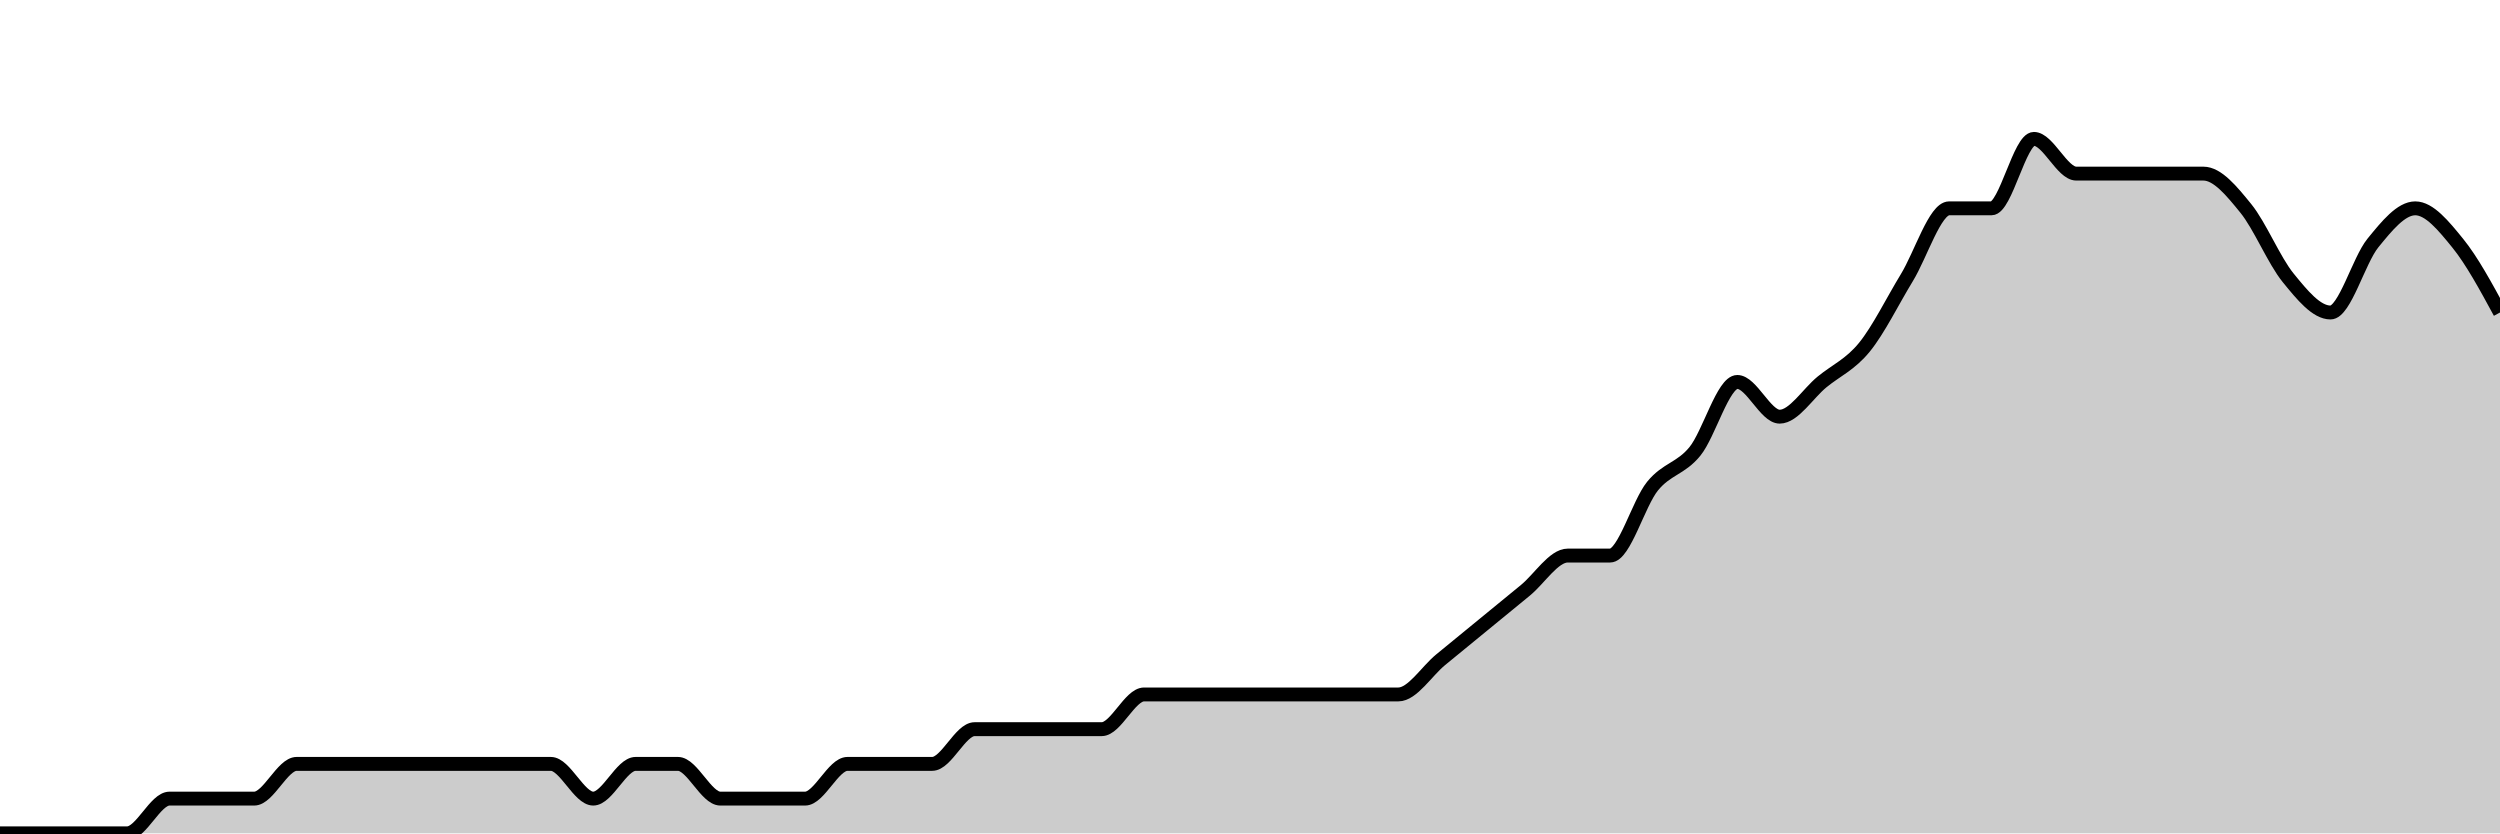
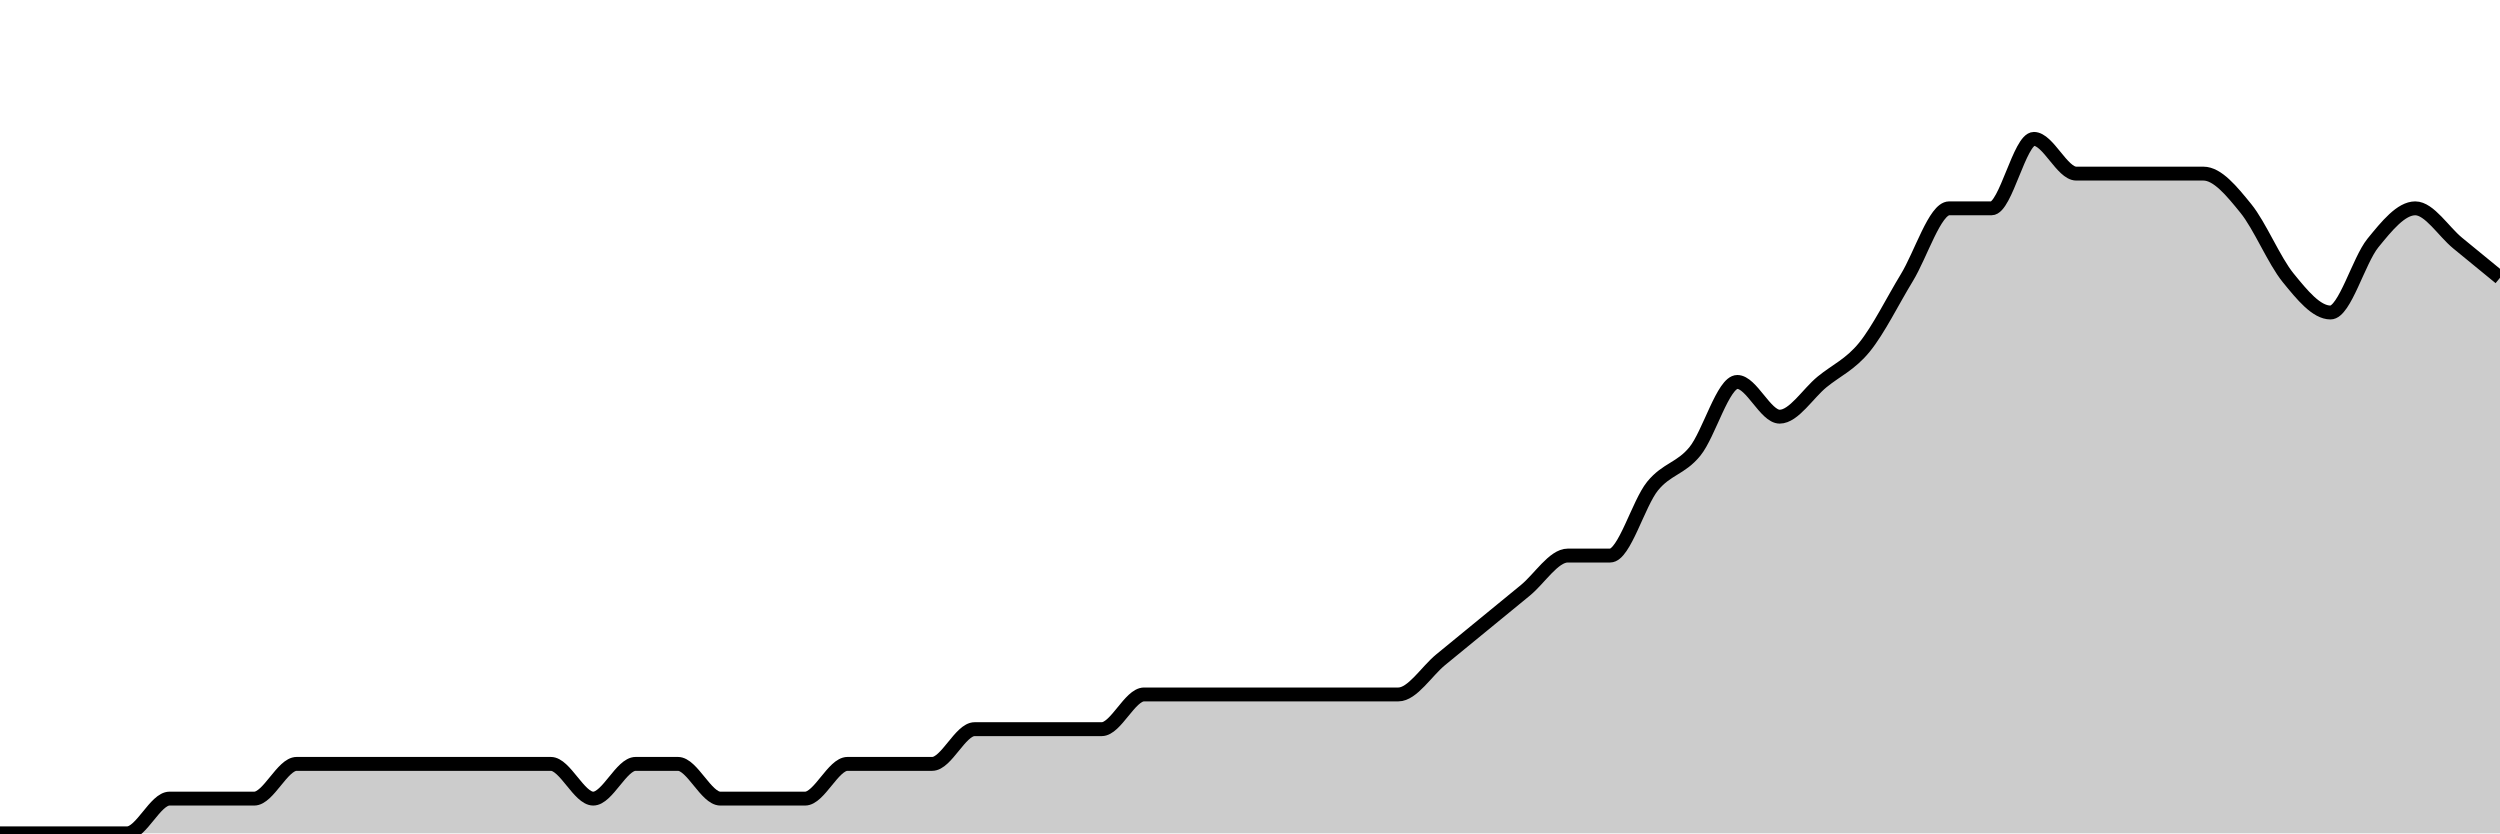
<svg xmlns="http://www.w3.org/2000/svg" viewBox="0 0 180 60">
  <g transform="translate(0,10)">
-     <path class="area" fill="rgba(0, 0, 0, 0.2)" d="M0,50C1.017,50,2.034,50,3.051,50C4.068,50,5.085,50,6.102,50C7.119,50,8.136,50,9.153,50C10.169,50,11.186,47.5,12.203,47.5C13.22,47.5,14.237,47.5,15.254,47.5C16.271,47.5,17.288,47.5,18.305,47.5C19.322,47.5,20.339,45,21.356,45C22.373,45,23.39,45,24.407,45C25.424,45,26.441,45,27.458,45C28.475,45,29.492,45,30.508,45C31.525,45,32.542,45,33.559,45C34.576,45,35.593,45,36.61,45C37.627,45,38.644,45,39.661,45C40.678,45,41.695,47.5,42.712,47.5C43.729,47.5,44.746,45,45.763,45C46.78,45,47.797,45,48.814,45C49.831,45,50.847,47.5,51.864,47.5C52.881,47.5,53.898,47.5,54.915,47.5C55.932,47.5,56.949,47.5,57.966,47.5C58.983,47.5,60,45,61.017,45C62.034,45,63.051,45,64.068,45C65.085,45,66.102,45,67.119,45C68.136,45,69.153,42.5,70.169,42.5C71.186,42.5,72.203,42.5,73.22,42.5C74.237,42.5,75.254,42.5,76.271,42.5C77.288,42.5,78.305,42.5,79.322,42.5C80.339,42.5,81.356,40,82.373,40C83.39,40,84.407,40,85.424,40C86.441,40,87.458,40,88.475,40C89.492,40,90.508,40,91.525,40C92.542,40,93.559,40,94.576,40C95.593,40,96.61,40,97.627,40C98.644,40,99.661,40,100.678,40C101.695,40,102.712,38.333,103.729,37.5C104.746,36.667,105.763,35.833,106.78,35C107.797,34.167,108.814,33.333,109.831,32.5C110.847,31.667,111.864,30,112.881,30C113.898,30,114.915,30,115.932,30C116.949,30,117.966,26.25,118.983,25C120,23.75,121.017,23.75,122.034,22.5C123.051,21.25,124.068,17.5,125.085,17.5C126.102,17.5,127.119,20,128.136,20C129.153,20,130.169,18.333,131.186,17.5C132.203,16.667,133.22,16.25,134.237,15C135.254,13.75,136.271,11.667,137.288,10C138.305,8.333,139.322,5,140.339,5C141.356,5,142.373,5,143.39,5C144.407,5,145.424,0,146.441,0C147.458,0,148.475,2.5,149.492,2.5C150.508,2.5,151.525,2.5,152.542,2.5C153.559,2.5,154.576,2.5,155.593,2.5C156.61,2.5,157.627,2.5,158.644,2.5C159.661,2.5,160.678,3.75,161.695,5C162.712,6.25,163.729,8.75,164.746,10C165.763,11.25,166.78,12.5,167.797,12.5C168.814,12.5,169.831,8.75,170.847,7.5C171.864,6.25,172.881,5,173.898,5C174.915,5,175.932,6.25,176.949,7.5C177.966,8.75,178.983,10.625,180,12.5L180,50C178.983,50,177.966,50,176.949,50C175.932,50,174.915,50,173.898,50C172.881,50,171.864,50,170.847,50C169.831,50,168.814,50,167.797,50C166.78,50,165.763,50,164.746,50C163.729,50,162.712,50,161.695,50C160.678,50,159.661,50,158.644,50C157.627,50,156.61,50,155.593,50C154.576,50,153.559,50,152.542,50C151.525,50,150.508,50,149.492,50C148.475,50,147.458,50,146.441,50C145.424,50,144.407,50,143.39,50C142.373,50,141.356,50,140.339,50C139.322,50,138.305,50,137.288,50C136.271,50,135.254,50,134.237,50C133.22,50,132.203,50,131.186,50C130.169,50,129.153,50,128.136,50C127.119,50,126.102,50,125.085,50C124.068,50,123.051,50,122.034,50C121.017,50,120,50,118.983,50C117.966,50,116.949,50,115.932,50C114.915,50,113.898,50,112.881,50C111.864,50,110.847,50,109.831,50C108.814,50,107.797,50,106.78,50C105.763,50,104.746,50,103.729,50C102.712,50,101.695,50,100.678,50C99.661,50,98.644,50,97.627,50C96.61,50,95.593,50,94.576,50C93.559,50,92.542,50,91.525,50C90.508,50,89.492,50,88.475,50C87.458,50,86.441,50,85.424,50C84.407,50,83.39,50,82.373,50C81.356,50,80.339,50,79.322,50C78.305,50,77.288,50,76.271,50C75.254,50,74.237,50,73.22,50C72.203,50,71.186,50,70.169,50C69.153,50,68.136,50,67.119,50C66.102,50,65.085,50,64.068,50C63.051,50,62.034,50,61.017,50C60,50,58.983,50,57.966,50C56.949,50,55.932,50,54.915,50C53.898,50,52.881,50,51.864,50C50.847,50,49.831,50,48.814,50C47.797,50,46.78,50,45.763,50C44.746,50,43.729,50,42.712,50C41.695,50,40.678,50,39.661,50C38.644,50,37.627,50,36.61,50C35.593,50,34.576,50,33.559,50C32.542,50,31.525,50,30.508,50C29.492,50,28.475,50,27.458,50C26.441,50,25.424,50,24.407,50C23.39,50,22.373,50,21.356,50C20.339,50,19.322,50,18.305,50C17.288,50,16.271,50,15.254,50C14.237,50,13.22,50,12.203,50C11.186,50,10.169,50,9.153,50C8.136,50,7.119,50,6.102,50C5.085,50,4.068,50,3.051,50C2.034,50,1.017,50,0,50Z" />
-     <path class="line" stroke="black" fill="none" d="M0,50C1.017,50,2.034,50,3.051,50C4.068,50,5.085,50,6.102,50C7.119,50,8.136,50,9.153,50C10.169,50,11.186,47.5,12.203,47.5C13.22,47.5,14.237,47.5,15.254,47.5C16.271,47.5,17.288,47.5,18.305,47.5C19.322,47.5,20.339,45,21.356,45C22.373,45,23.39,45,24.407,45C25.424,45,26.441,45,27.458,45C28.475,45,29.492,45,30.508,45C31.525,45,32.542,45,33.559,45C34.576,45,35.593,45,36.61,45C37.627,45,38.644,45,39.661,45C40.678,45,41.695,47.5,42.712,47.5C43.729,47.5,44.746,45,45.763,45C46.78,45,47.797,45,48.814,45C49.831,45,50.847,47.5,51.864,47.5C52.881,47.5,53.898,47.5,54.915,47.5C55.932,47.5,56.949,47.5,57.966,47.5C58.983,47.5,60,45,61.017,45C62.034,45,63.051,45,64.068,45C65.085,45,66.102,45,67.119,45C68.136,45,69.153,42.5,70.169,42.5C71.186,42.5,72.203,42.5,73.22,42.5C74.237,42.5,75.254,42.5,76.271,42.5C77.288,42.5,78.305,42.5,79.322,42.5C80.339,42.5,81.356,40,82.373,40C83.39,40,84.407,40,85.424,40C86.441,40,87.458,40,88.475,40C89.492,40,90.508,40,91.525,40C92.542,40,93.559,40,94.576,40C95.593,40,96.61,40,97.627,40C98.644,40,99.661,40,100.678,40C101.695,40,102.712,38.333,103.729,37.5C104.746,36.667,105.763,35.833,106.78,35C107.797,34.167,108.814,33.333,109.831,32.5C110.847,31.667,111.864,30,112.881,30C113.898,30,114.915,30,115.932,30C116.949,30,117.966,26.25,118.983,25C120,23.75,121.017,23.75,122.034,22.5C123.051,21.25,124.068,17.5,125.085,17.5C126.102,17.5,127.119,20,128.136,20C129.153,20,130.169,18.333,131.186,17.5C132.203,16.667,133.22,16.25,134.237,15C135.254,13.75,136.271,11.667,137.288,10C138.305,8.333,139.322,5,140.339,5C141.356,5,142.373,5,143.39,5C144.407,5,145.424,0,146.441,0C147.458,0,148.475,2.5,149.492,2.5C150.508,2.5,151.525,2.5,152.542,2.5C153.559,2.5,154.576,2.5,155.593,2.5C156.61,2.5,157.627,2.5,158.644,2.5C159.661,2.5,160.678,3.75,161.695,5C162.712,6.25,163.729,8.75,164.746,10C165.763,11.25,166.78,12.5,167.797,12.5C168.814,12.5,169.831,8.75,170.847,7.5C171.864,6.25,172.881,5,173.898,5C174.915,5,175.932,6.25,176.949,7.5C177.966,8.75,178.983,10.625,180,12.5" />
+     <path class="area" fill="rgba(0, 0, 0, 0.2)" d="M0,50C1.017,50,2.034,50,3.051,50C4.068,50,5.085,50,6.102,50C7.119,50,8.136,50,9.153,50C10.169,50,11.186,47.5,12.203,47.5C13.22,47.5,14.237,47.5,15.254,47.5C16.271,47.5,17.288,47.5,18.305,47.5C19.322,47.5,20.339,45,21.356,45C22.373,45,23.39,45,24.407,45C25.424,45,26.441,45,27.458,45C28.475,45,29.492,45,30.508,45C31.525,45,32.542,45,33.559,45C34.576,45,35.593,45,36.61,45C37.627,45,38.644,45,39.661,45C40.678,45,41.695,47.5,42.712,47.5C43.729,47.5,44.746,45,45.763,45C46.78,45,47.797,45,48.814,45C49.831,45,50.847,47.5,51.864,47.5C52.881,47.5,53.898,47.5,54.915,47.5C55.932,47.5,56.949,47.5,57.966,47.5C58.983,47.5,60,45,61.017,45C62.034,45,63.051,45,64.068,45C65.085,45,66.102,45,67.119,45C68.136,45,69.153,42.5,70.169,42.5C71.186,42.5,72.203,42.5,73.22,42.5C74.237,42.5,75.254,42.5,76.271,42.5C77.288,42.5,78.305,42.5,79.322,42.5C80.339,42.5,81.356,40,82.373,40C83.39,40,84.407,40,85.424,40C86.441,40,87.458,40,88.475,40C89.492,40,90.508,40,91.525,40C92.542,40,93.559,40,94.576,40C95.593,40,96.61,40,97.627,40C98.644,40,99.661,40,100.678,40C101.695,40,102.712,38.333,103.729,37.5C104.746,36.667,105.763,35.833,106.78,35C107.797,34.167,108.814,33.333,109.831,32.5C110.847,31.667,111.864,30,112.881,30C113.898,30,114.915,30,115.932,30C116.949,30,117.966,26.25,118.983,25C120,23.75,121.017,23.75,122.034,22.5C123.051,21.25,124.068,17.5,125.085,17.5C126.102,17.5,127.119,20,128.136,20C129.153,20,130.169,18.333,131.186,17.5C132.203,16.667,133.22,16.25,134.237,15C135.254,13.75,136.271,11.667,137.288,10C138.305,8.333,139.322,5,140.339,5C141.356,5,142.373,5,143.39,5C144.407,5,145.424,0,146.441,0C147.458,0,148.475,2.5,149.492,2.5C150.508,2.5,151.525,2.5,152.542,2.5C153.559,2.5,154.576,2.5,155.593,2.5C156.61,2.5,157.627,2.5,158.644,2.5C159.661,2.5,160.678,3.75,161.695,5C162.712,6.25,163.729,8.75,164.746,10C165.763,11.25,166.78,12.5,167.797,12.5C168.814,12.5,169.831,8.75,170.847,7.5C171.864,6.25,172.881,5,173.898,5C174.915,5,175.932,6.667,176.949,7.5C177.966,8.333,178.983,9.167,180,10L180,50C178.983,50,177.966,50,176.949,50C175.932,50,174.915,50,173.898,50C172.881,50,171.864,50,170.847,50C169.831,50,168.814,50,167.797,50C166.78,50,165.763,50,164.746,50C163.729,50,162.712,50,161.695,50C160.678,50,159.661,50,158.644,50C157.627,50,156.61,50,155.593,50C154.576,50,153.559,50,152.542,50C151.525,50,150.508,50,149.492,50C148.475,50,147.458,50,146.441,50C145.424,50,144.407,50,143.39,50C142.373,50,141.356,50,140.339,50C139.322,50,138.305,50,137.288,50C136.271,50,135.254,50,134.237,50C133.22,50,132.203,50,131.186,50C130.169,50,129.153,50,128.136,50C127.119,50,126.102,50,125.085,50C124.068,50,123.051,50,122.034,50C121.017,50,120,50,118.983,50C117.966,50,116.949,50,115.932,50C114.915,50,113.898,50,112.881,50C111.864,50,110.847,50,109.831,50C108.814,50,107.797,50,106.78,50C105.763,50,104.746,50,103.729,50C102.712,50,101.695,50,100.678,50C99.661,50,98.644,50,97.627,50C96.61,50,95.593,50,94.576,50C93.559,50,92.542,50,91.525,50C90.508,50,89.492,50,88.475,50C87.458,50,86.441,50,85.424,50C84.407,50,83.39,50,82.373,50C81.356,50,80.339,50,79.322,50C78.305,50,77.288,50,76.271,50C75.254,50,74.237,50,73.22,50C72.203,50,71.186,50,70.169,50C69.153,50,68.136,50,67.119,50C66.102,50,65.085,50,64.068,50C63.051,50,62.034,50,61.017,50C60,50,58.983,50,57.966,50C56.949,50,55.932,50,54.915,50C53.898,50,52.881,50,51.864,50C50.847,50,49.831,50,48.814,50C47.797,50,46.78,50,45.763,50C44.746,50,43.729,50,42.712,50C41.695,50,40.678,50,39.661,50C38.644,50,37.627,50,36.61,50C35.593,50,34.576,50,33.559,50C32.542,50,31.525,50,30.508,50C29.492,50,28.475,50,27.458,50C26.441,50,25.424,50,24.407,50C23.39,50,22.373,50,21.356,50C20.339,50,19.322,50,18.305,50C17.288,50,16.271,50,15.254,50C14.237,50,13.22,50,12.203,50C11.186,50,10.169,50,9.153,50C8.136,50,7.119,50,6.102,50C5.085,50,4.068,50,3.051,50C2.034,50,1.017,50,0,50Z" />
+     <path class="line" stroke="black" fill="none" d="M0,50C1.017,50,2.034,50,3.051,50C4.068,50,5.085,50,6.102,50C7.119,50,8.136,50,9.153,50C10.169,50,11.186,47.5,12.203,47.5C13.22,47.5,14.237,47.5,15.254,47.5C16.271,47.5,17.288,47.5,18.305,47.5C19.322,47.5,20.339,45,21.356,45C22.373,45,23.39,45,24.407,45C25.424,45,26.441,45,27.458,45C28.475,45,29.492,45,30.508,45C31.525,45,32.542,45,33.559,45C34.576,45,35.593,45,36.61,45C37.627,45,38.644,45,39.661,45C40.678,45,41.695,47.5,42.712,47.5C43.729,47.5,44.746,45,45.763,45C46.78,45,47.797,45,48.814,45C49.831,45,50.847,47.5,51.864,47.5C52.881,47.5,53.898,47.5,54.915,47.5C55.932,47.5,56.949,47.5,57.966,47.5C58.983,47.5,60,45,61.017,45C62.034,45,63.051,45,64.068,45C65.085,45,66.102,45,67.119,45C68.136,45,69.153,42.5,70.169,42.5C71.186,42.5,72.203,42.5,73.22,42.5C74.237,42.5,75.254,42.5,76.271,42.5C77.288,42.5,78.305,42.5,79.322,42.5C80.339,42.5,81.356,40,82.373,40C83.39,40,84.407,40,85.424,40C86.441,40,87.458,40,88.475,40C89.492,40,90.508,40,91.525,40C92.542,40,93.559,40,94.576,40C95.593,40,96.61,40,97.627,40C98.644,40,99.661,40,100.678,40C101.695,40,102.712,38.333,103.729,37.5C104.746,36.667,105.763,35.833,106.78,35C107.797,34.167,108.814,33.333,109.831,32.5C110.847,31.667,111.864,30,112.881,30C113.898,30,114.915,30,115.932,30C116.949,30,117.966,26.25,118.983,25C120,23.75,121.017,23.75,122.034,22.5C123.051,21.25,124.068,17.5,125.085,17.5C126.102,17.5,127.119,20,128.136,20C129.153,20,130.169,18.333,131.186,17.5C132.203,16.667,133.22,16.25,134.237,15C135.254,13.75,136.271,11.667,137.288,10C138.305,8.333,139.322,5,140.339,5C141.356,5,142.373,5,143.39,5C144.407,5,145.424,0,146.441,0C147.458,0,148.475,2.5,149.492,2.5C150.508,2.5,151.525,2.5,152.542,2.5C153.559,2.5,154.576,2.5,155.593,2.5C156.61,2.5,157.627,2.5,158.644,2.5C159.661,2.5,160.678,3.75,161.695,5C162.712,6.25,163.729,8.75,164.746,10C165.763,11.25,166.78,12.5,167.797,12.5C168.814,12.5,169.831,8.75,170.847,7.5C171.864,6.25,172.881,5,173.898,5C174.915,5,175.932,6.667,176.949,7.5C177.966,8.333,178.983,9.167,180,10" />
  </g>
</svg>
